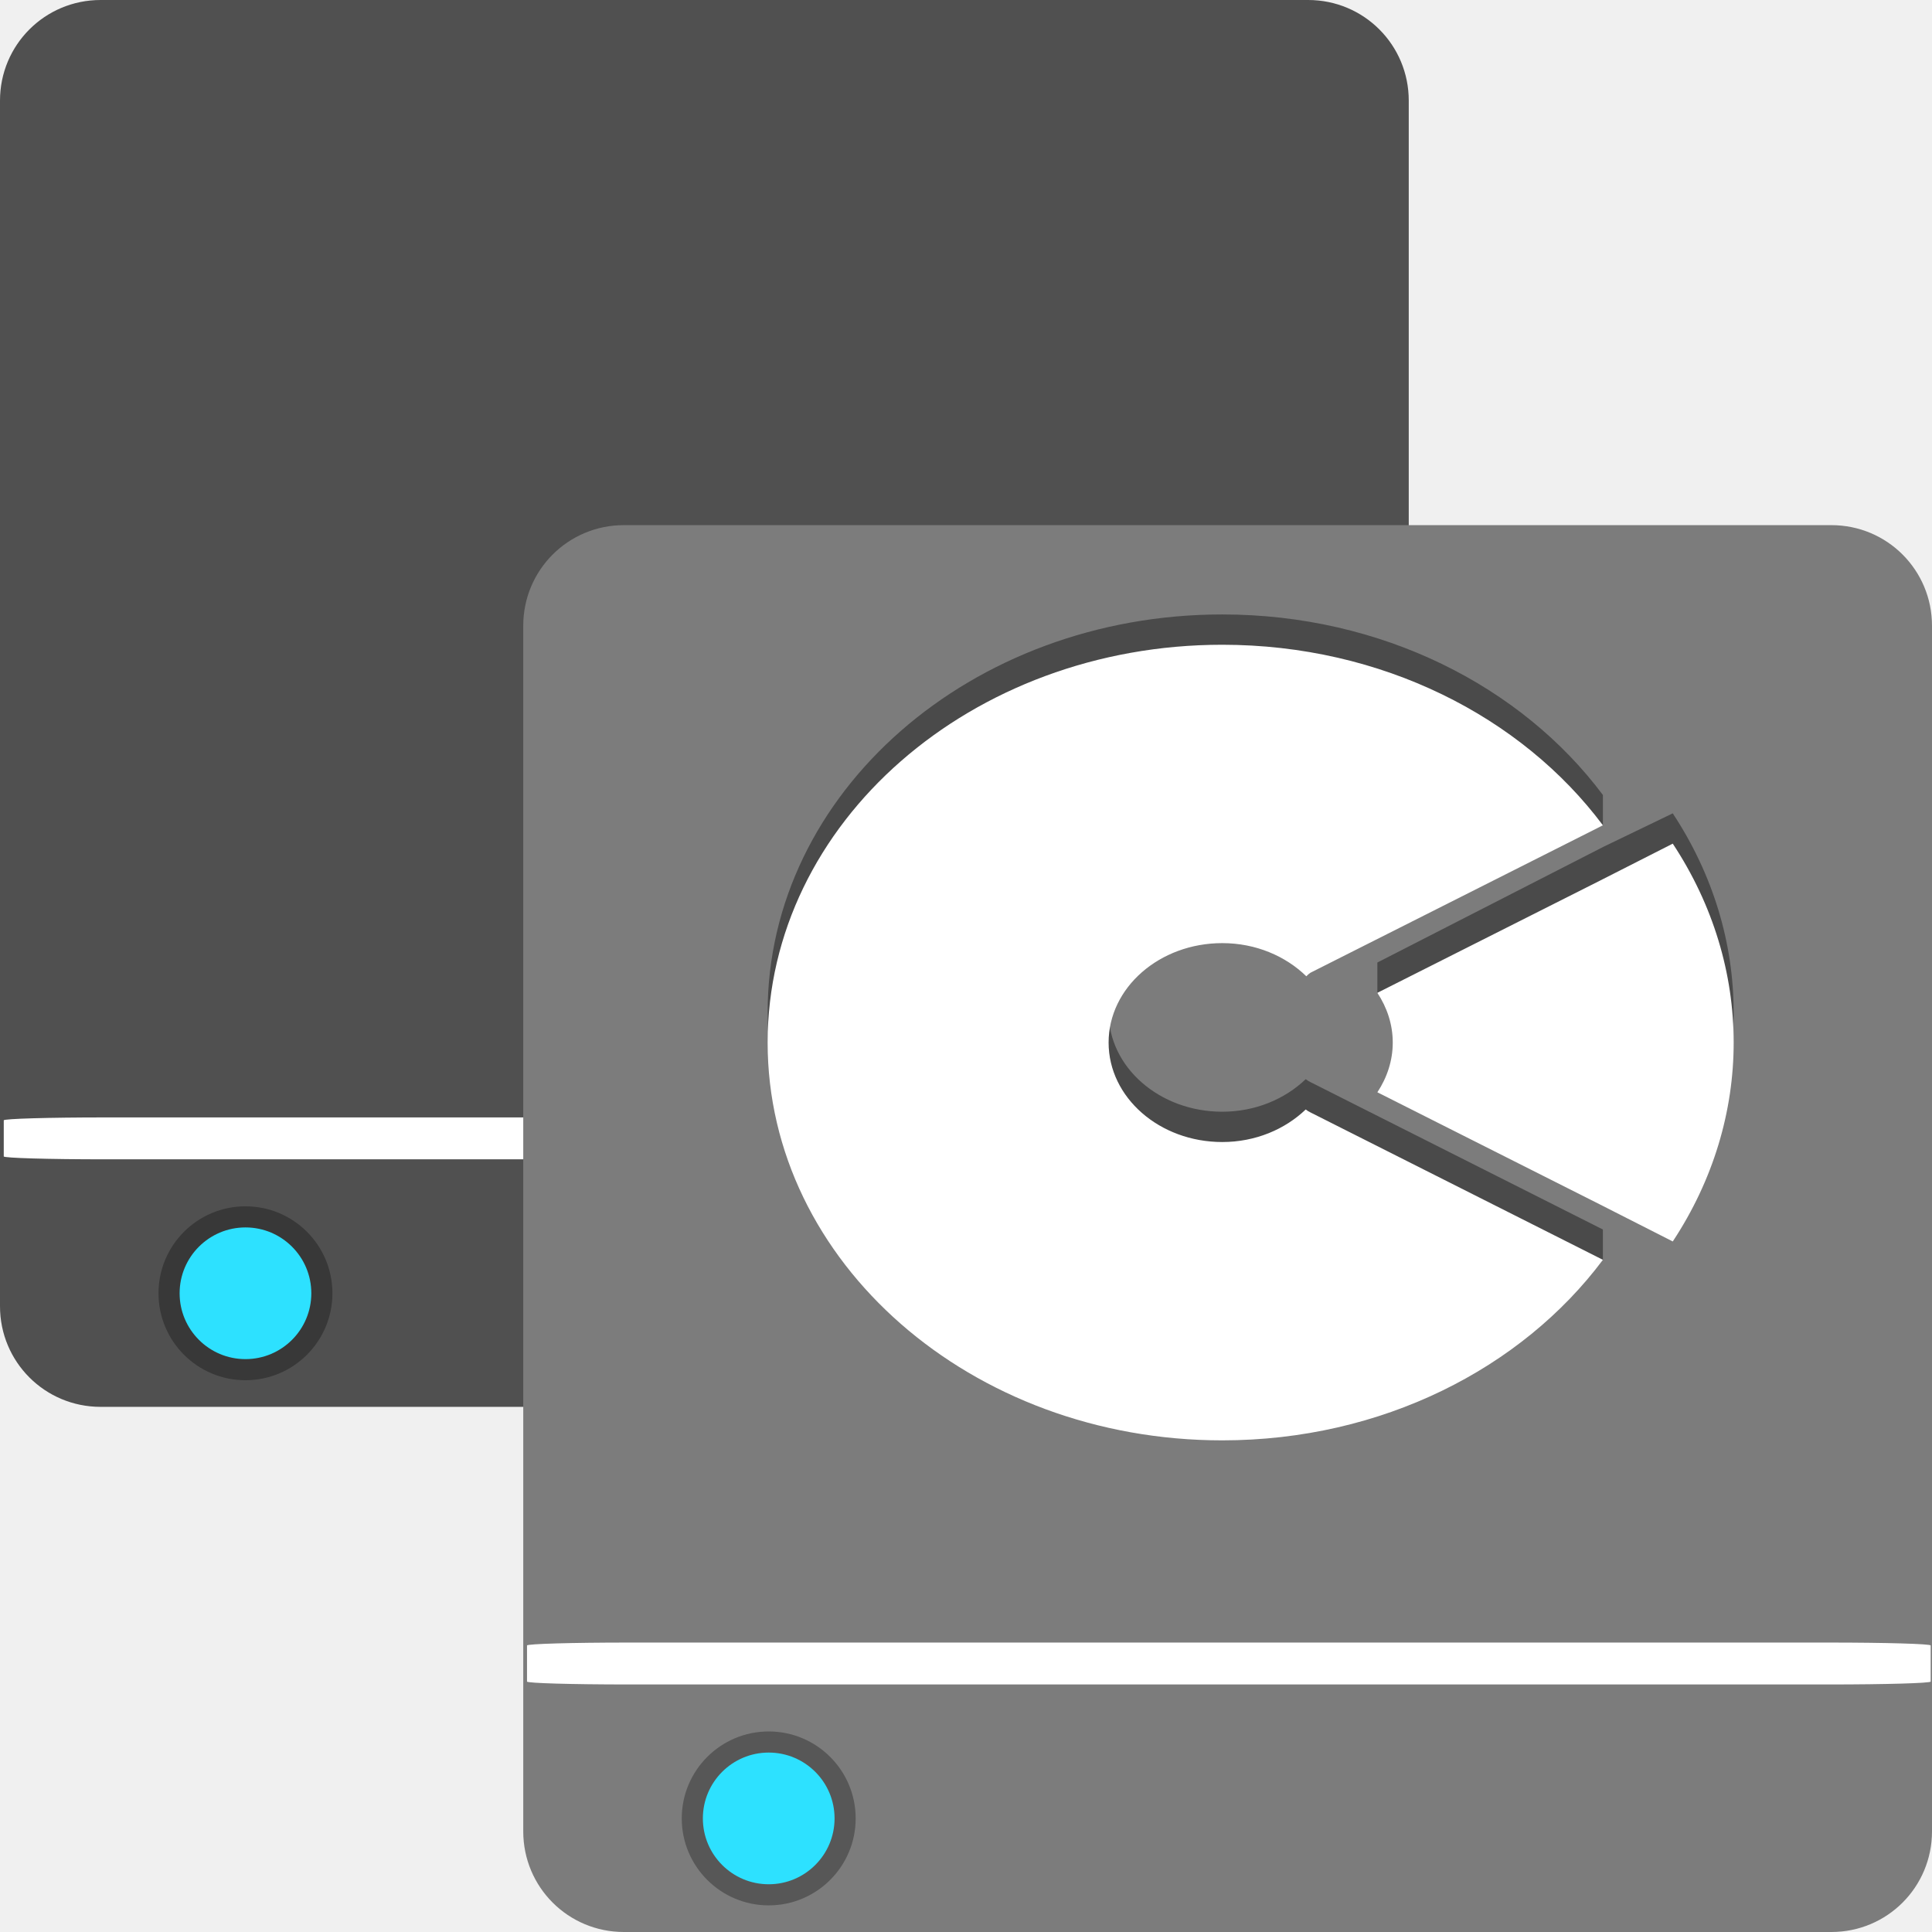
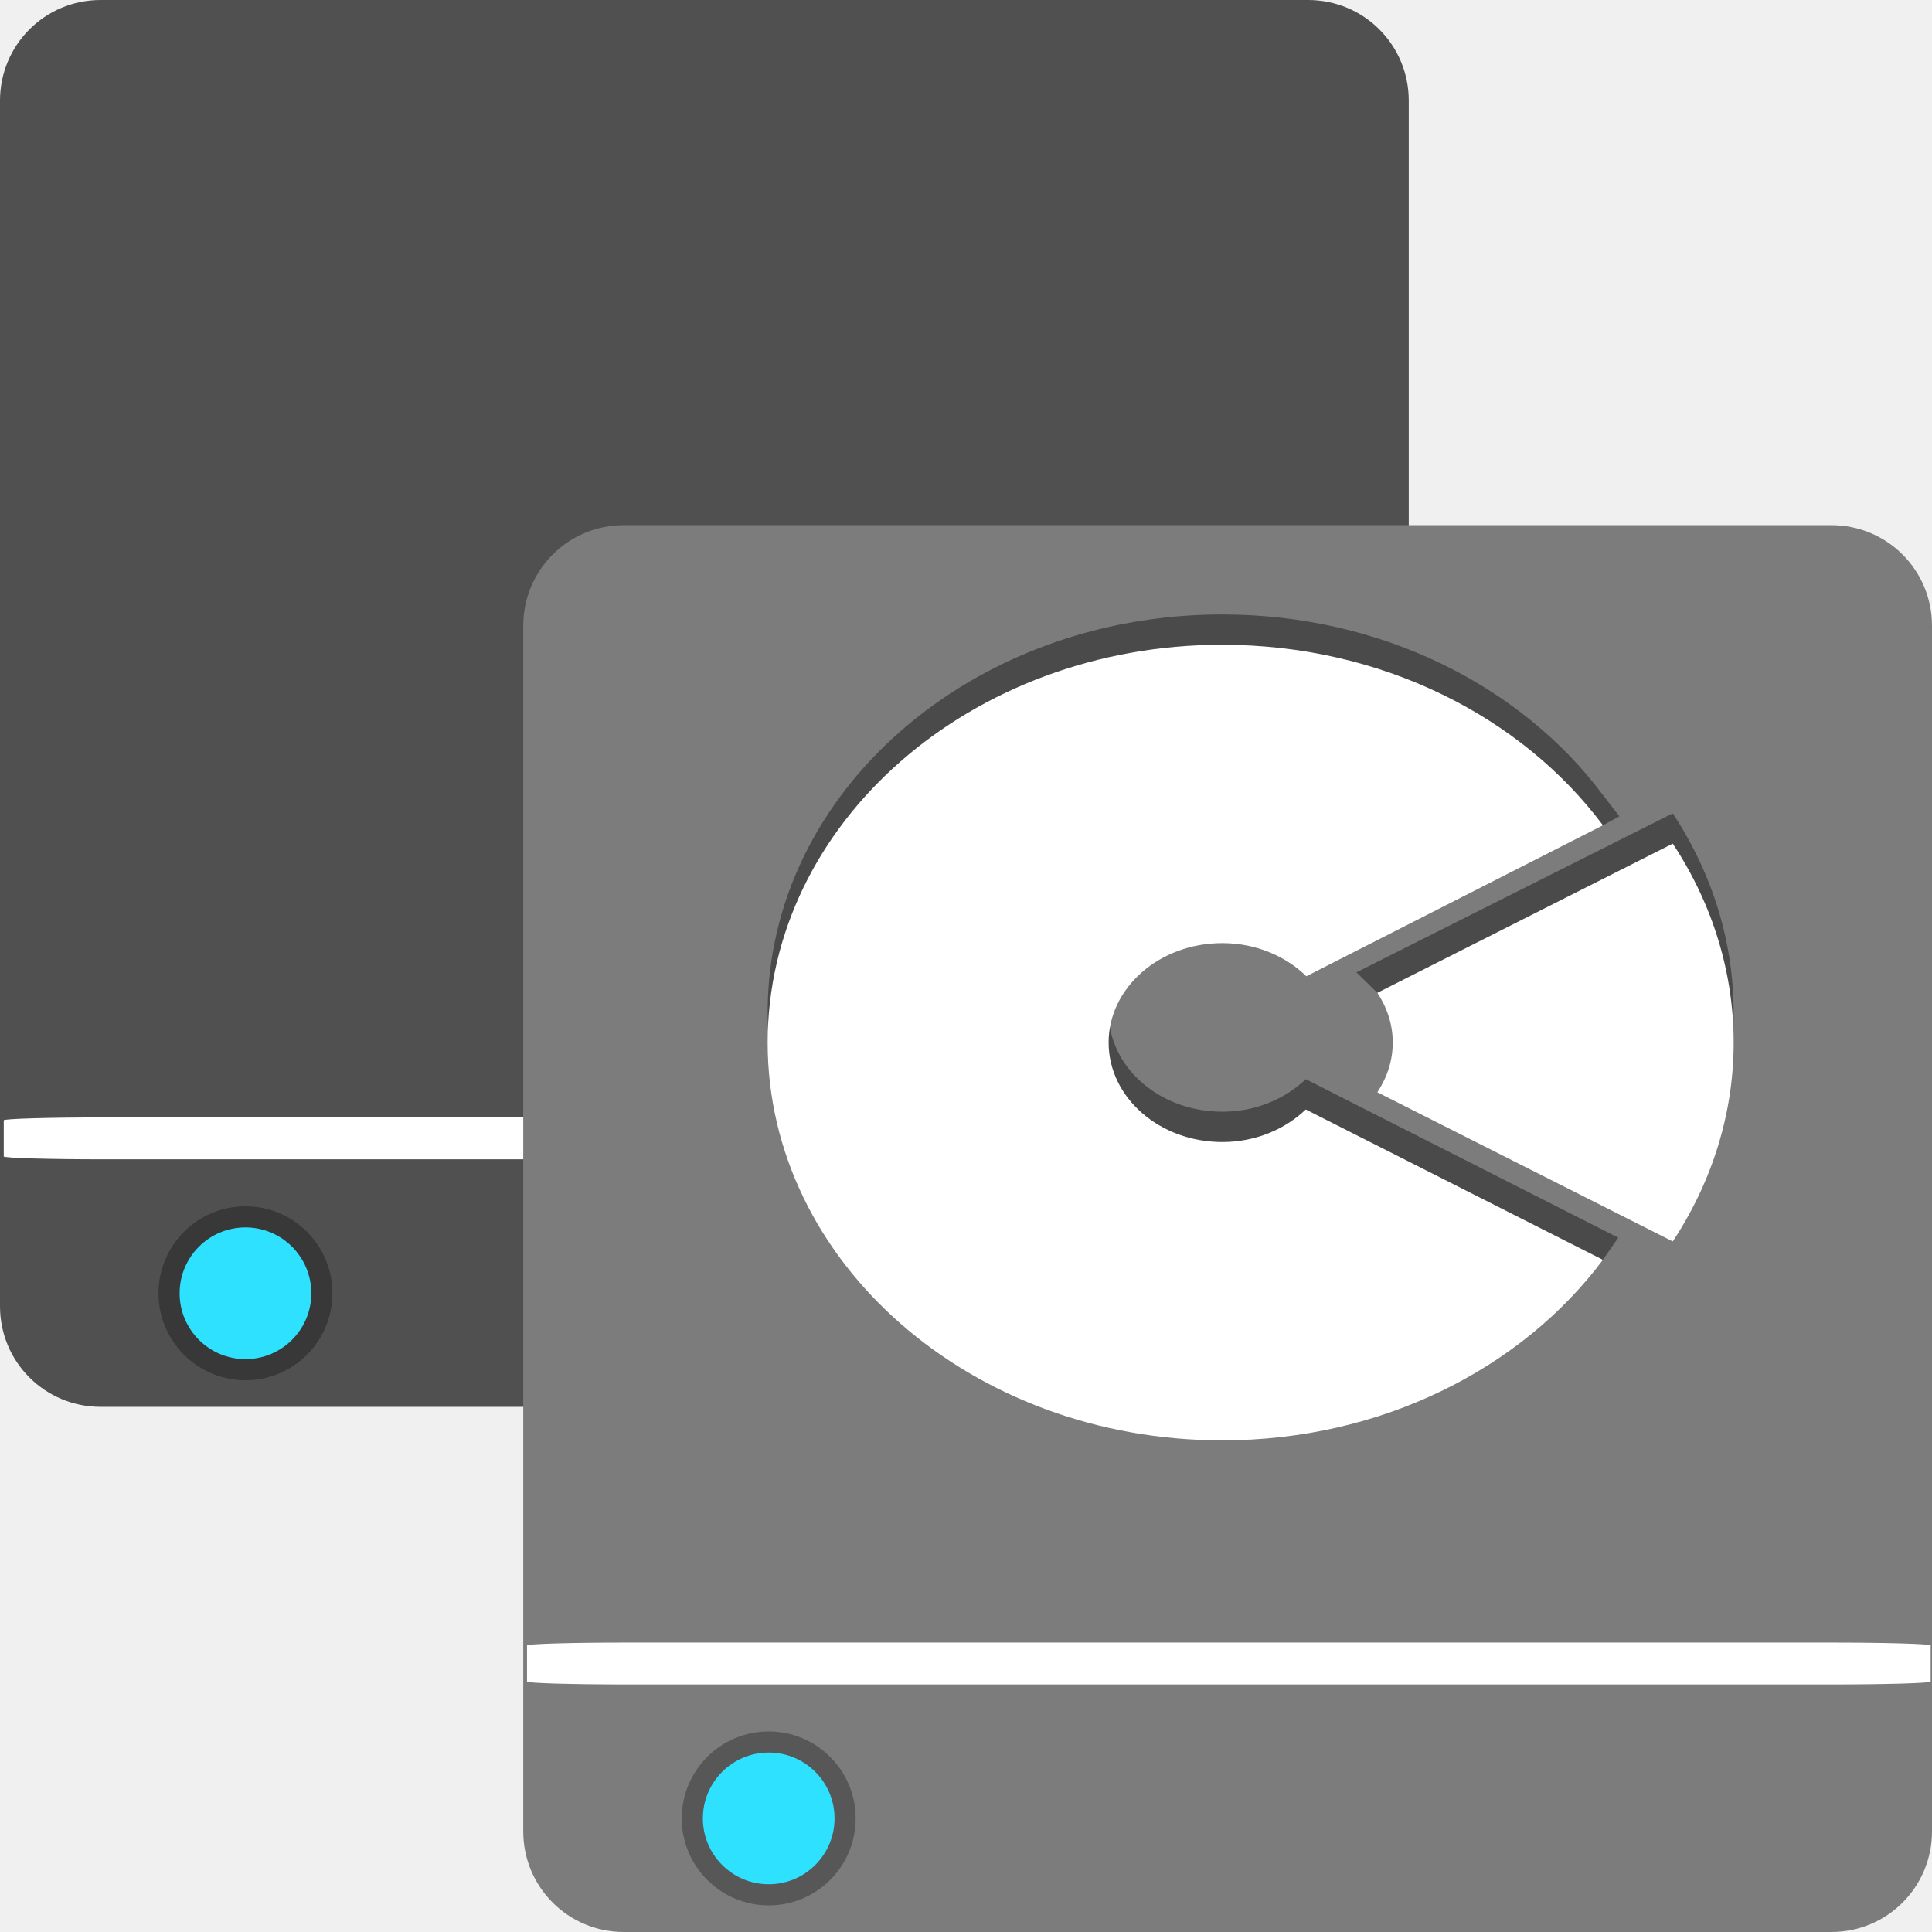
<svg xmlns="http://www.w3.org/2000/svg" width="96" version="1.0" height="96">
-   <g style="color:#000;stroke:none">
-     <path style="fill:#505050" id="rect3171-5" d="m 5,0 60,0 c 2.77,0 5,2.23 5,5 l 0,59.906 c 0,2.77 -2.23,5 -5,5 l -60,0 c -2.77,0 -5,-2.23 -5,-5 L 0,5 C 0,2.23 2.23,0 5,0 Z" />
-     <path style="opacity:.3" id="path4053-5" d="m 16.518,64.262 a 4.321,4.321 0 0 1 -8.642,0 4.321,4.321 0 1 1 8.642,0 z" />
-     <path style="fill:#2de1ff" id="path3364-4" d="m 15.469,64.262 a 3.272,3.272 0 0,1 -6.544,0 3.272,3.272 0 1,1 6.544,0 z " />
-     <rect width="69.747" x="0.187" y="55.524" rx="5.025" height="2.082" ry="0.144" style="fill:#fff;fill-rule:evenodd" id="rect3082-8" />
-     <path style="fill:#7c7c7c" id="rect3171" d="m 31,26.094 60,0 c 2.77,0 5,2.23 5,5 v 59.906 c 0,2.77 -2.23,5 -5,5 h -60 c -2.77,0 -5,-2.23 -5,-5 v -59.906 c 0,-2.77 2.23,-5 5,-5 z " />
-     <g style="stroke-width:.5" id="g19" transform="matrix(0.9412682,0,0,0.9412682,17.43531,13.21201)">
-       <path style="opacity:.4" id="path4165" d="m 46,18.4 c -13.255,0 -24,9.402 -24,21 0,11.598 10.745,21 24,21 4.207,0 20.094,-7.931 20.094,-7.931 l -2e-4,-1.6 -3.719,-1.875 -11.719,-5.906 c -0.089,-0.042 -0.173,-0.094 -0.25,-0.156 -1.094,1.048 -2.654,1.719 -4.406,1.719 -3.314,0 -6,-2.351 -6,-5.25 0,-2.899 2.686,-5.25 6,-5.25 1.77,0 3.342,0.684 4.438,1.75 0.065,-0.071 0.139,-0.134 0.219,-0.188 L 66.094,29.531 66.094,27.931 C 61.809,22.197 54.414,18.4 46,18.4 Z M 69.781,28.9 66.118,30.668 54.187,36.775 l 0,1.6 11.719,9.556 3.875,1.969 c 4.287,-6.497 4.287,-14.503 0,-21 z" />
-       <path style="fill:#fff" id="path3942" d="m 46,20 c -13.255,0 -24,9.402 -24,21 0,11.598 10.745,21 24,21 8.414,0 15.809,-3.797 20.094,-9.531 l -3.719,-1.875 -11.719,-5.906 c -0.089,-0.042 -0.173,-0.094 -0.25,-0.156 -1.094,1.048 -2.654,1.719 -4.406,1.719 -3.314,0 -6,-2.351 -6,-5.25 0,-2.899 2.686,-5.25 6,-5.25 1.77,0 3.342,0.684 4.438,1.75 0.065,-0.071 0.139,-0.134 0.219,-0.188 L 62.375,31.406 66.094,29.531 C 61.809,23.797 54.414,20 46,20 Z m 23.781,10.5 -3.875,1.969 -11.719,5.906 c 0.511,0.772 0.813,1.669 0.813,2.625 0,0.956 -0.302,1.853 -0.812,2.625 l 11.719,5.906 3.875,1.969 c 4.287,-6.497 4.287,-14.503 0,-21 z" />
-     </g>
-     <path style="opacity:.3" id="path4053" d="m 42.518,90.356 a 4.321,4.321 0 0 1 -8.642,0 4.321,4.321 0 1 1 8.642,0 z" />
-     <path style="fill:#2de1ff" id="path3364" d="m 41.469,90.356 a 3.272,3.272 0 0,1 -6.544,0 3.272,3.272 0 1,1 6.544,0 z " />
-     <rect width="69.747" x="26.187" y="81.618" rx="5.025" ry="0.144" height="2.082" style="fill:#fff;fill-rule:evenodd" id="rect3082" />
+   <g style="color:#000">
+     <path style="fill:#505050" d="m 5,0 h 60 c 2.77,0 5,2.23 5,5 v 59.906 c 0,2.77 -2.23,5 -5,5 H 5 c -2.77,0 -5,-2.23 -5,-5 V 5 C 0,2.23 2.23,0 5,0 Z" />
+     <path style="opacity:.3" d="m 16.518,64.262 a 4.321,4.321 0 0 1 -8.642,0 4.321,4.321 0 1 1 8.642,0 z" />
+     <path style="fill:#2de1ff" d="m 15.469,64.262 a 3.272,3.272 0 0 1 -6.544,0 3.272,3.272 0 1 1 6.544,0 z" />
+     <rect width="69.747" x="0.187" y="55.524" rx="5.025" height="2.082" ry="0.144" style="fill:#fff;fill-rule:evenodd" />
+     <path style="fill:#7c7c7c" d="m 31,26.094 h 60 c 2.77,0 5,2.23 5,5 V 91 c 0,2.77 -2.23,5 -5,5 H 31 c -2.77,0 -5,-2.23 -5,-5 V 31.094 c 0,-2.77 2.23,-5 5,-5 z" />
+     <path style="opacity:.4" d="m 60.734,30.531 c -12.476,0 -22.59,8.85 -22.59,19.767 0,10.917 10.114,19.767 22.59,19.767 3.96,0 18.914,-7.465 18.914,-7.465 l .762,-1.1 -15.528,-7.877 c -1.03,0.987 -2.498,1.618 -4.147,1.618 -3.119,0 -5.648,-2.212 -5.648,-4.942 0,-2.729 2.529,-4.942 5.648,-4.942 1.666,0 3.146,0.643 4.177,1.647 0.061,-0.067 0.13,-0.126 0.206,-0.176 l 14.531,-5.819 .818,-.445 -.818,-1.061 c -4.033,-5.398 -10.994,-8.971 -18.914,-8.971 Z  m 22.384,9.883 -15.719,7.901 1.041,1.018 11.03,8.995 3.647,1.853 c 4.035,-6.116 4.035,-13.651 0,-19.767 z " />
+     <path style="fill:#fff" d="m 60.734,32.037 c -12.476,0 -22.59,8.85 -22.59,19.767 0,10.917 10.114,19.767 22.59,19.767 7.92,0 14.881,-3.574 18.914,-8.971 l -14.766,-7.471 c -1.03,0.987 -2.498,1.618 -4.147,1.618 -3.119,0 -5.648,-2.212 -5.648,-4.942 0,-2.729 2.529,-4.942 5.648,-4.942 1.666,0 3.146,0.643 4.177,1.647 l 14.737,-7.501 c -4.033,-5.398 -10.994,-8.971 -18.914,-8.971 Z  m 22.384,9.883 -14.678,7.412 c 0.481,0.727 0.765,1.571 0.765,2.471 0,0.9 -0.284,1.744 -0.765,2.471 l 14.678,7.412 c 4.035,-6.116 4.035,-13.651 0,-19.767 z " />
+     <path style="opacity:.3" d="m 42.518,90.356 a 4.321,4.321 0 0 1 -8.642,0 4.321,4.321 0 1 1 8.642,0 z" />
+     <path style="fill:#2de1ff" d="m 41.469,90.356 a 3.272,3.272 0 0 1 -6.544,0 3.272,3.272 0 1 1 6.544,0 z" />
+     <rect width="69.747" x="26.187" y="81.618" rx="5.025" ry="0.144" height="2.082" style="fill:#fff;fill-rule:evenodd" />
  </g>
</svg>
